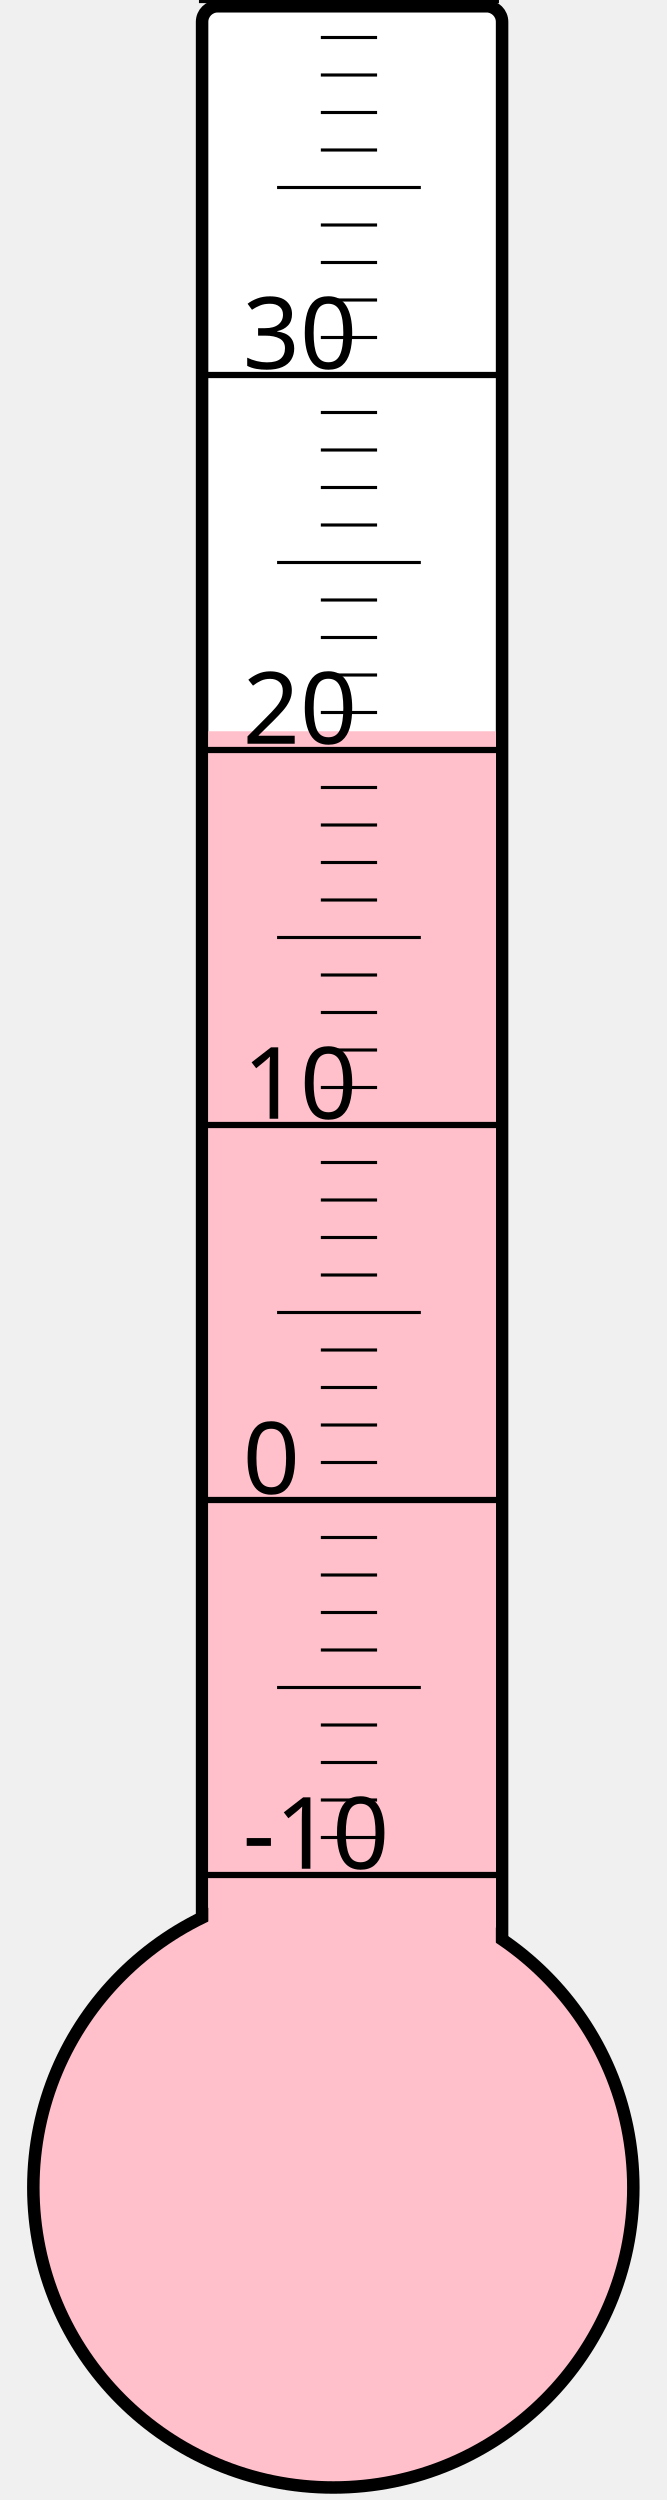
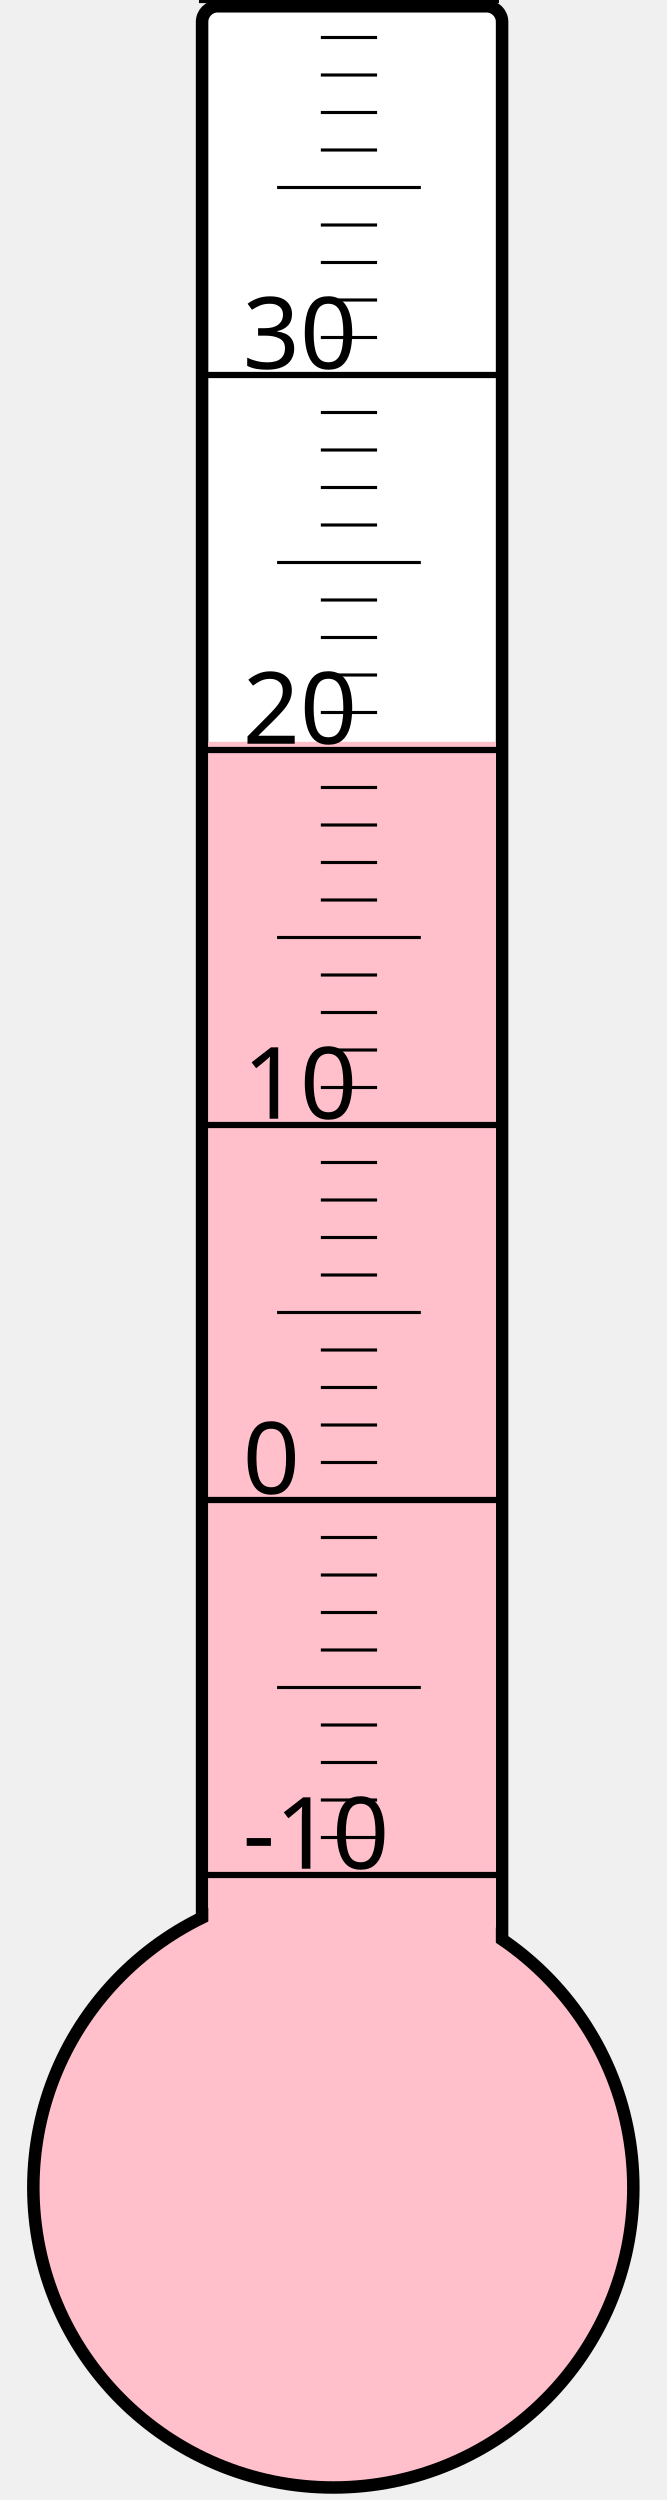
<svg xmlns="http://www.w3.org/2000/svg" width="40px" height="150px" viewBox="0 0 200 800">
  <rect width="200" height="800" x="0" y="0" style="fill: #ffffeb; fill-opacity: 0;" />
  <rect width="96" height="680" x="58" y="2" rx="5" ry="5" style="fill: white; fill-opacity: 1; stroke: black; stroke-width: 4;" />
  <circle cx="100" cy="700" r="96" style="fill: pink; stroke: black; stroke-width: 4;" />
-   <rect width="92" height="466.0" x="60" y="234.0" style="fill: pink; fill-opacity: 1; stroke-width: 0;" />
+   <rect width="92" height="462.625" x="60" y="237.375" style="fill: pink; fill-opacity: 1; stroke-width: 0;" />
  <text x="71" y="598" style="font-family: sans-serif; font-size: 24pt;">-10</text>
  <text x="71" y="478" style="font-family: sans-serif; font-size: 24pt;">0</text>
  <text x="71" y="358" style="font-family: sans-serif; font-size: 24pt;">10</text>
  <text x="71" y="238" style="font-family: sans-serif; font-size: 24pt;">20</text>
  <text x="71" y="118" style="font-family: sans-serif; font-size: 24pt;">30</text>
  <g style="stroke: black;">
    <line x1="57" y1="600" x2="153" y2="600" style="stroke-width: 2;" />
    <line x1="96" y1="588" x2="114" y2="588" style="stroke-width: 1;" />
    <line x1="96" y1="576" x2="114" y2="576" style="stroke-width: 1;" />
    <line x1="96" y1="564" x2="114" y2="564" style="stroke-width: 1;" />
    <line x1="96" y1="552" x2="114" y2="552" style="stroke-width: 1;" />
    <line x1="82" y1="540" x2="128" y2="540" style="stroke-width: 1;" />
    <line x1="96" y1="528" x2="114" y2="528" style="stroke-width: 1;" />
    <line x1="96" y1="516" x2="114" y2="516" style="stroke-width: 1;" />
    <line x1="96" y1="504" x2="114" y2="504" style="stroke-width: 1;" />
    <line x1="96" y1="492" x2="114" y2="492" style="stroke-width: 1;" />
    <line x1="57" y1="480" x2="153" y2="480" style="stroke-width: 2;" />
    <line x1="96" y1="468" x2="114" y2="468" style="stroke-width: 1;" />
    <line x1="96" y1="456" x2="114" y2="456" style="stroke-width: 1;" />
    <line x1="96" y1="444" x2="114" y2="444" style="stroke-width: 1;" />
    <line x1="96" y1="432" x2="114" y2="432" style="stroke-width: 1;" />
    <line x1="82" y1="420" x2="128" y2="420" style="stroke-width: 1;" />
    <line x1="96" y1="408" x2="114" y2="408" style="stroke-width: 1;" />
    <line x1="96" y1="396" x2="114" y2="396" style="stroke-width: 1;" />
    <line x1="96" y1="384" x2="114" y2="384" style="stroke-width: 1;" />
    <line x1="96" y1="372" x2="114" y2="372" style="stroke-width: 1;" />
    <line x1="57" y1="360" x2="153" y2="360" style="stroke-width: 2;" />
    <line x1="96" y1="348" x2="114" y2="348" style="stroke-width: 1;" />
    <line x1="96" y1="336" x2="114" y2="336" style="stroke-width: 1;" />
    <line x1="96" y1="324" x2="114" y2="324" style="stroke-width: 1;" />
    <line x1="96" y1="312" x2="114" y2="312" style="stroke-width: 1;" />
    <line x1="82" y1="300" x2="128" y2="300" style="stroke-width: 1;" />
    <line x1="96" y1="288" x2="114" y2="288" style="stroke-width: 1;" />
    <line x1="96" y1="276" x2="114" y2="276" style="stroke-width: 1;" />
    <line x1="96" y1="264" x2="114" y2="264" style="stroke-width: 1;" />
    <line x1="96" y1="252" x2="114" y2="252" style="stroke-width: 1;" />
    <line x1="57" y1="240" x2="153" y2="240" style="stroke-width: 2;" />
    <line x1="96" y1="228" x2="114" y2="228" style="stroke-width: 1;" />
    <line x1="96" y1="216" x2="114" y2="216" style="stroke-width: 1;" />
    <line x1="96" y1="204" x2="114" y2="204" style="stroke-width: 1;" />
    <line x1="96" y1="192" x2="114" y2="192" style="stroke-width: 1;" />
    <line x1="82" y1="180" x2="128" y2="180" style="stroke-width: 1;" />
    <line x1="96" y1="168" x2="114" y2="168" style="stroke-width: 1;" />
    <line x1="96" y1="156" x2="114" y2="156" style="stroke-width: 1;" />
    <line x1="96" y1="144" x2="114" y2="144" style="stroke-width: 1;" />
    <line x1="96" y1="132" x2="114" y2="132" style="stroke-width: 1;" />
    <line x1="57" y1="120" x2="153" y2="120" style="stroke-width: 2;" />
    <line x1="96" y1="108" x2="114" y2="108" style="stroke-width: 1;" />
    <line x1="96" y1="96" x2="114" y2="96" style="stroke-width: 1;" />
    <line x1="96" y1="84" x2="114" y2="84" style="stroke-width: 1;" />
    <line x1="96" y1="72" x2="114" y2="72" style="stroke-width: 1;" />
    <line x1="82" y1="60" x2="128" y2="60" style="stroke-width: 1;" />
    <line x1="96" y1="48" x2="114" y2="48" style="stroke-width: 1;" />
    <line x1="96" y1="36" x2="114" y2="36" style="stroke-width: 1;" />
    <line x1="96" y1="24" x2="114" y2="24" style="stroke-width: 1;" />
    <line x1="96" y1="12" x2="114" y2="12" style="stroke-width: 1;" />
    <line x1="57" y1="0" x2="153" y2="0" style="stroke-width: 2;" />
  </g>
</svg>
